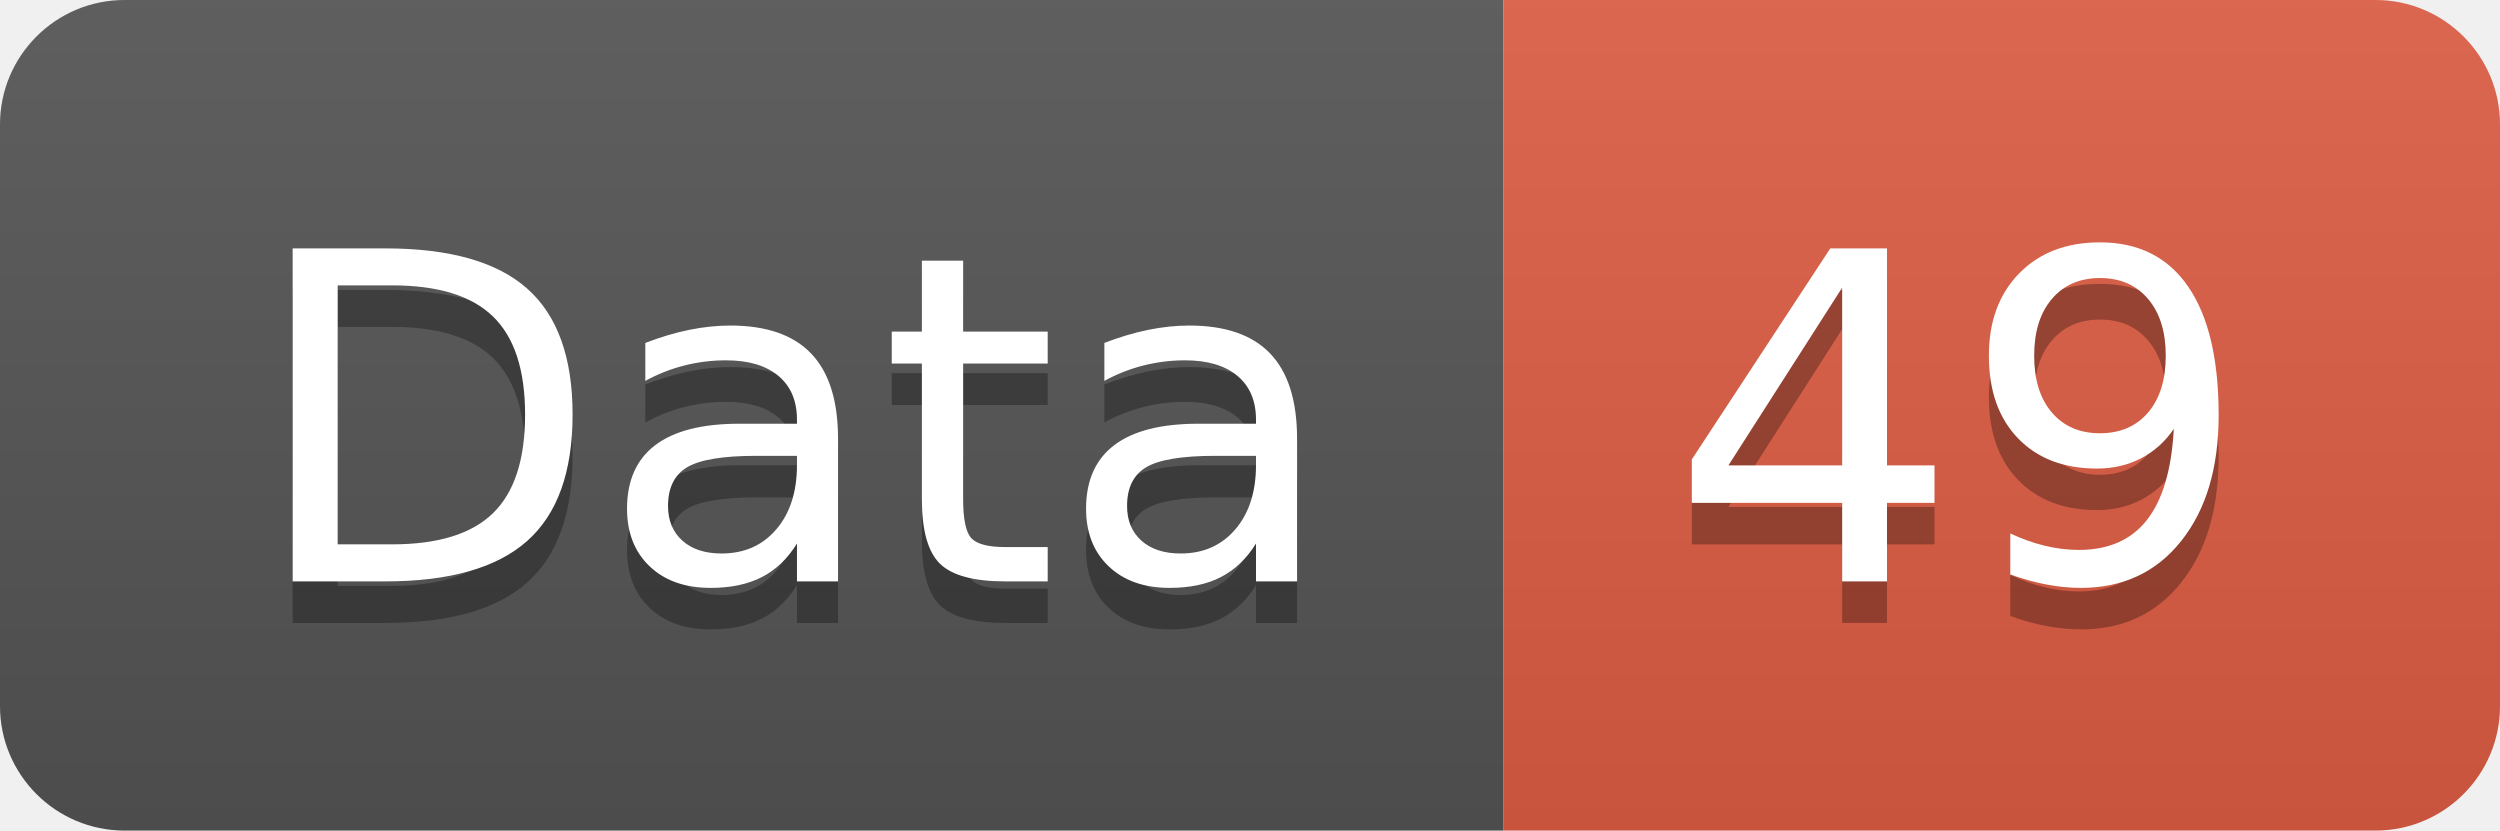
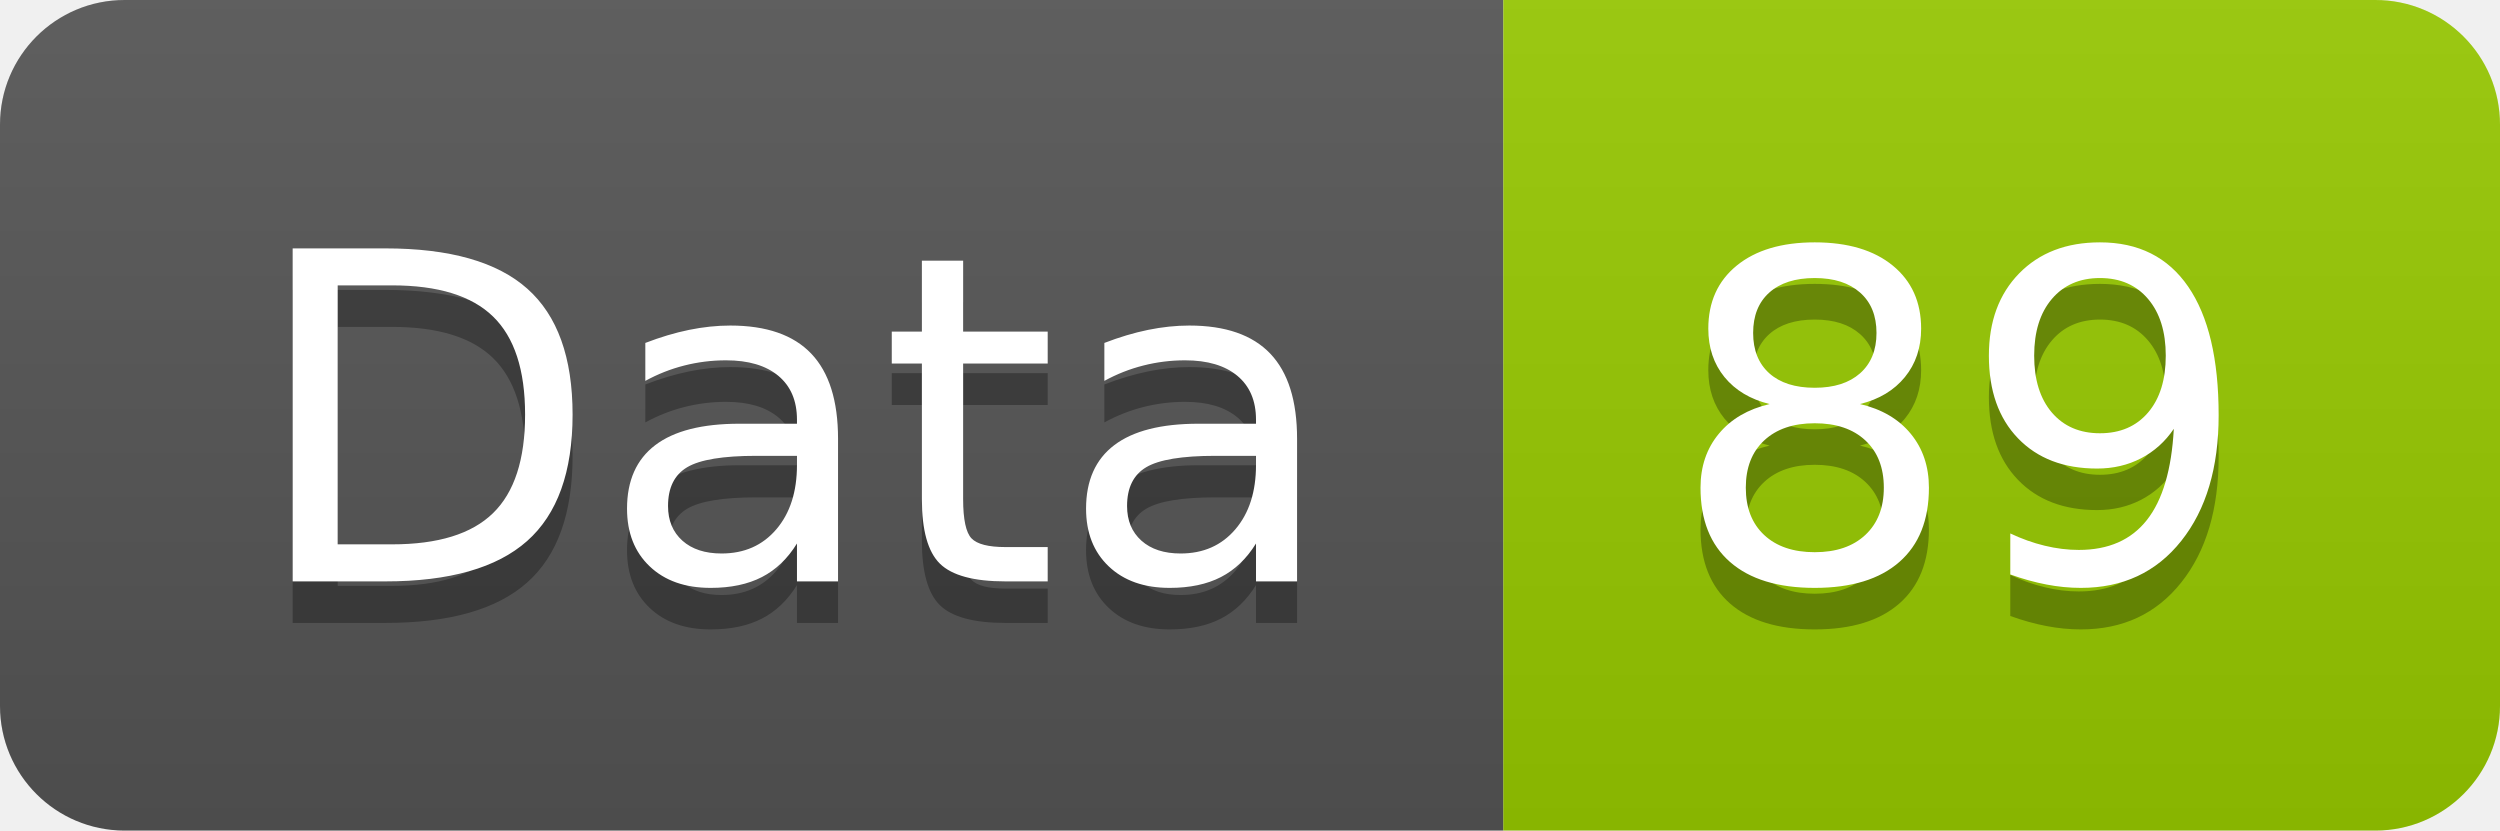
<svg xmlns="http://www.w3.org/2000/svg" width="60.2" height="20">
  <linearGradient id="smooth" x2="0" y2="100%">
    <stop offset="0" stop-color="#bbb" stop-opacity=".1" />
    <stop offset="1" stop-opacity=".1" />
  </linearGradient>
  <clipPath id="round">
    <rect width="60.2" height="20" rx="3" fill="#fff" />
  </clipPath>
  <g clip-path="url(#round)">
    <rect width="36.2" height="20" fill="#555" />
-     <rect x="36.2" width="24.0" height="20" fill="#e05d44" />
+     <rect x="36.2" width="24.0" height="20" fill="#97CA00" />
    <rect width="60.2" height="20" fill="url(#smooth)" />
  </g>
  <g fill="#fff" text-anchor="middle" font-family="DejaVu Sans,Verdana,Geneva,sans-serif" font-size="110">
    <text x="191.0" y="150" fill="#010101" fill-opacity=".3" transform="scale(0.1)" textLength="262.0" lengthAdjust="spacing">Data</text>
    <text x="191.0" y="140" transform="scale(0.1)" textLength="262.0" lengthAdjust="spacing">Data</text>
-     <text x="472.0" y="150" fill="#010101" fill-opacity=".3" transform="scale(0.1)" textLength="140.0" lengthAdjust="spacing">49</text>
-     <text x="472.0" y="140" transform="scale(0.1)" textLength="140.0" lengthAdjust="spacing">49</text>
+     <text x="472.0" y="150" fill="#010101" fill-opacity=".3" transform="scale(0.1)" textLength="140.0" lengthAdjust="spacing">89</text>
+     <text x="472.0" y="140" transform="scale(0.1)" textLength="140.0" lengthAdjust="spacing">89</text>
  </g>
</svg>
